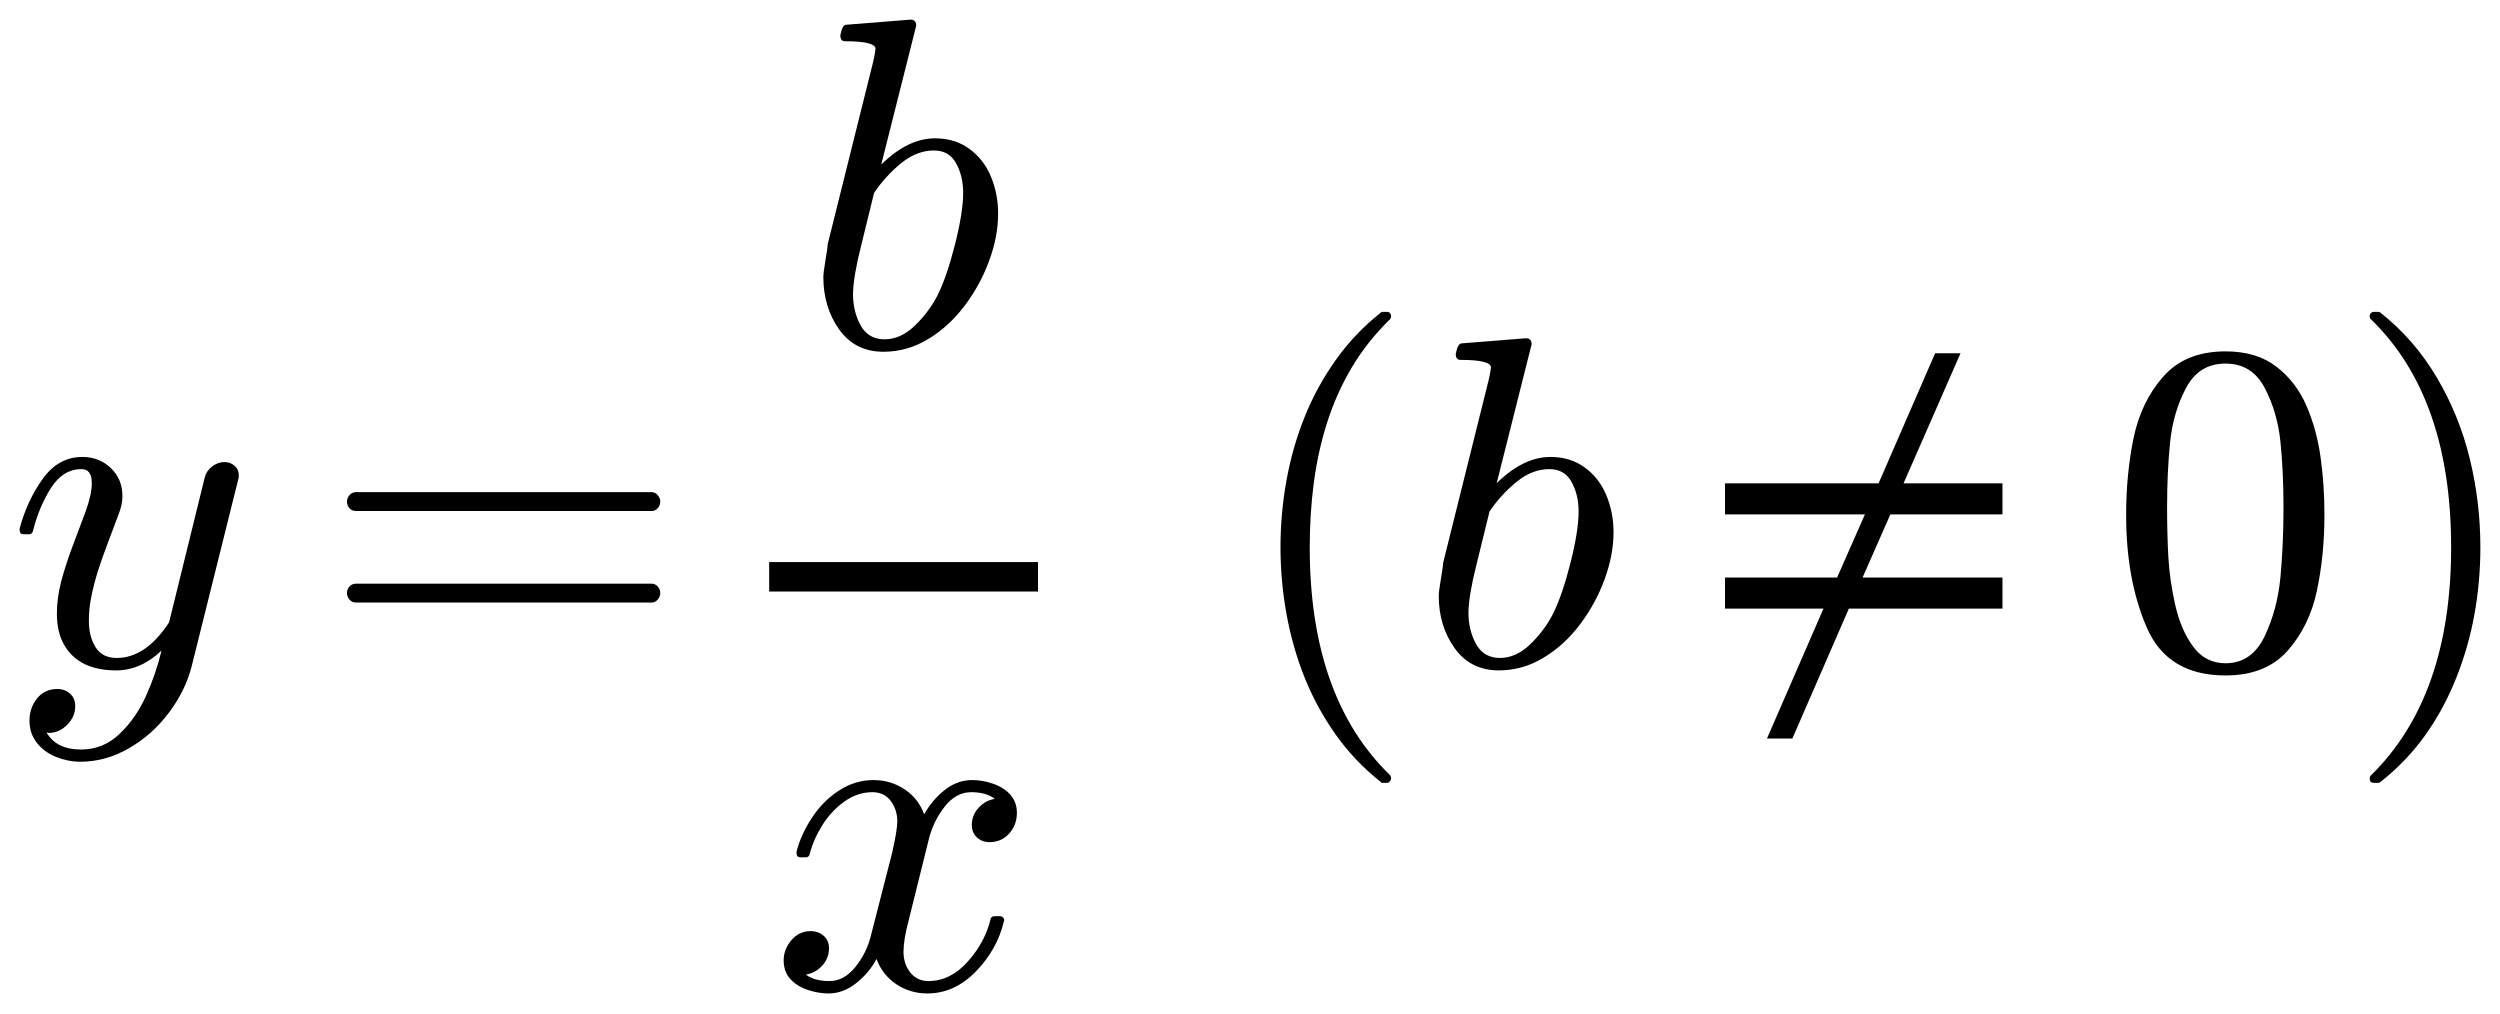
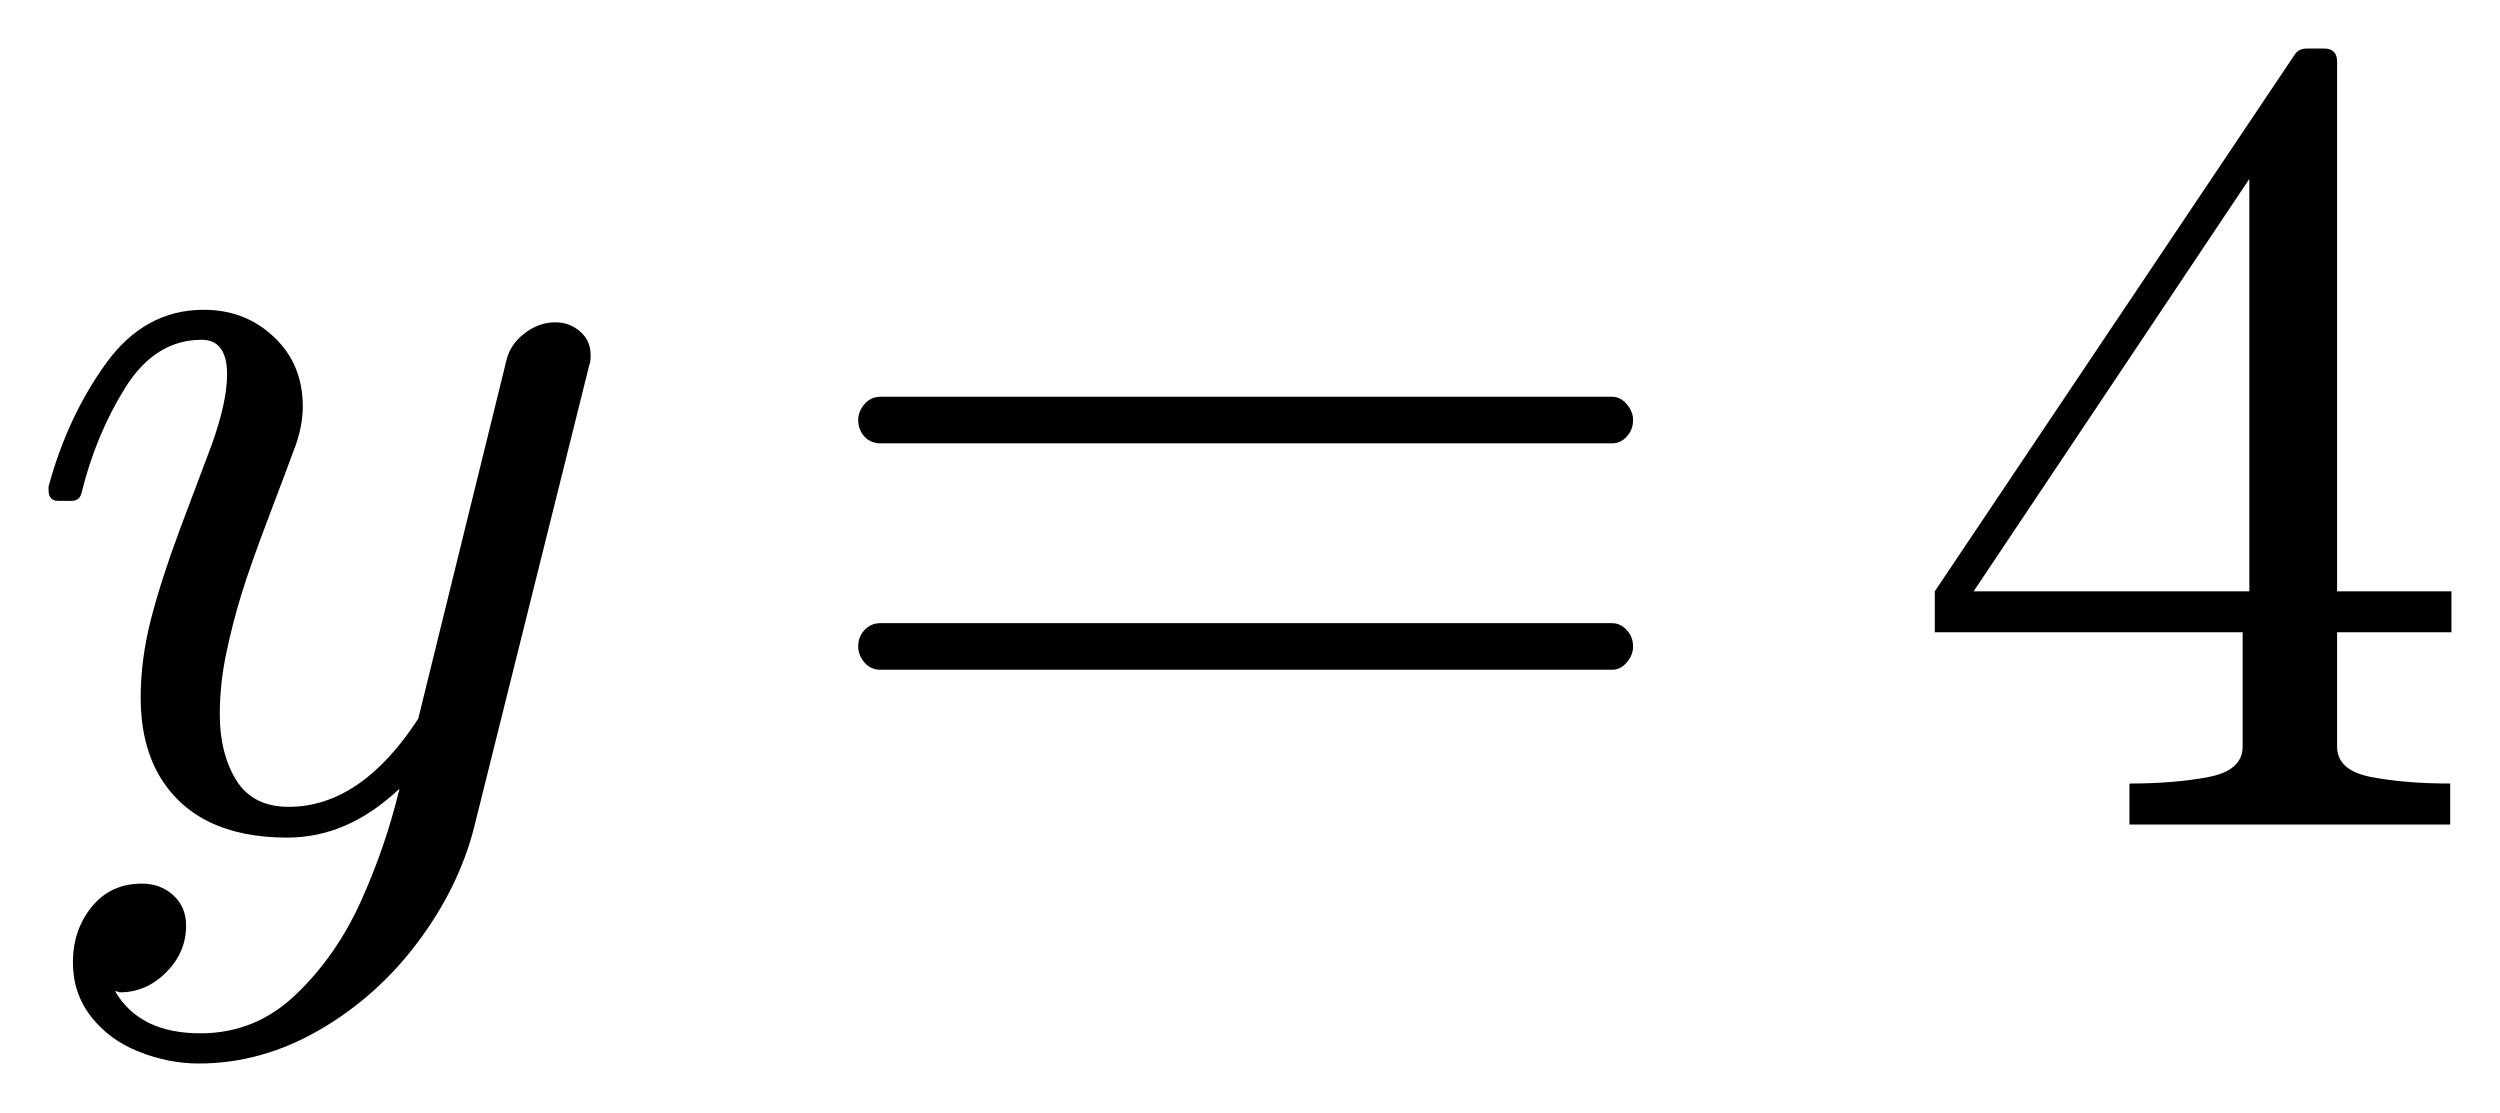
- <svg xmlns="http://www.w3.org/2000/svg" width="63.694pt" height="25.811pt" viewBox="0 0 63.694 25.811" version="1.1">
+ <svg xmlns="http://www.w3.org/2000/svg" width="25.752pt" height="11.455pt" viewBox="0 0 25.752 11.455" version="1.1">
  <defs>
    <style type="text/css">*{stroke-linejoin: round; stroke-linecap: butt}</style>
  </defs>
  <g id="figure_1">
    <g id="patch_1">
-       <path d="M 0 25.811  L 63.694 25.811  L 63.694 0  L 0 0  L 0 25.811  z " style="fill: none; opacity: 0" />
+       <path d="M 0 11.455  L 25.752 11.455  L 25.752 0  L 0 0  L 0 11.455  z " style="fill: none; opacity: 0" />
    </g>
    <g id="axes_1">
      <g id="patch_2">
-         <path d="M 1.186 18.662  Q 1.438 19.096 2.064 19.096  Q 2.632 19.096 3.048 18.696  Q 3.464 18.299 3.719 17.732  Q 3.974 17.168 4.115 16.576  Q 3.583 17.08 2.96 17.08  Q 2.486 17.08 2.152 16.917  Q 1.818 16.752 1.633 16.427  Q 1.449 16.101 1.449 15.638  Q 1.449 15.246 1.554 14.834  Q 1.661 14.419 1.85 13.913  Q 2.041 13.405 2.182 13.03  Q 2.339 12.591 2.339 12.31  Q 2.339 11.952 2.077 11.952  Q 1.601 11.952 1.293 12.441  Q 0.986 12.931 0.839 13.534  Q 0.817 13.611 0.74 13.611  L 0.599 13.611  Q 0.5 13.611 0.5 13.499  L 0.5 13.465  Q 0.693 12.749 1.091 12.196  Q 1.49 11.642 2.099 11.642  Q 2.527 11.642 2.823 11.924  Q 3.119 12.205 3.119 12.638  Q 3.119 12.861 3.02 13.107  Q 2.967 13.253 2.78 13.746  Q 2.592 14.237 2.491 14.56  Q 2.392 14.882 2.328 15.194  Q 2.264 15.503 2.264 15.814  Q 2.264 16.212 2.433 16.487  Q 2.604 16.763 2.973 16.763  Q 3.717 16.763 4.308 15.856  L 5.218 12.158  Q 5.257 11.999 5.403 11.886  Q 5.551 11.772 5.72 11.772  Q 5.866 11.772 5.975 11.866  Q 6.084 11.959 6.084 12.111  Q 6.084 12.181 6.072 12.205  L 4.882 16.981  Q 4.724 17.596 4.303 18.158  Q 3.881 18.721 3.286 19.064  Q 2.692 19.407 2.047 19.407  Q 1.736 19.407 1.43 19.285  Q 1.126 19.165 0.939 18.925  Q 0.751 18.685 0.751 18.362  Q 0.751 18.034 0.944 17.794  Q 1.139 17.554 1.46 17.554  Q 1.655 17.554 1.786 17.674  Q 1.917 17.794 1.917 17.987  Q 1.917 18.263 1.711 18.467  Q 1.507 18.674 1.233 18.674  Q 1.22 18.668 1.209 18.664  Q 1.198 18.662 1.186 18.662  z M 9.069 15.351  Q 8.97 15.351 8.904 15.276  Q 8.84 15.199 8.84 15.111  Q 8.84 15.012 8.904 14.942  Q 8.97 14.871 9.069 14.871  L 16.605 14.871  Q 16.693 14.871 16.757 14.942  Q 16.822 15.012 16.822 15.111  Q 16.822 15.199 16.757 15.276  Q 16.693 15.351 16.605 15.351  L 9.069 15.351  z M 9.069 13.019  Q 8.97 13.019 8.904 12.949  Q 8.84 12.878 8.84 12.779  Q 8.84 12.691 8.904 12.616  Q 8.97 12.539 9.069 12.539  L 16.605 12.539  Q 16.693 12.539 16.757 12.616  Q 16.822 12.691 16.822 12.779  Q 16.822 12.878 16.757 12.949  Q 16.693 13.019 16.605 13.019  L 9.069 13.019  z M 22.51 8.962  Q 21.785 8.962 21.38 8.394  Q 20.977 7.826 20.977 7.062  Q 20.977 6.952 21.031 6.628  Q 21.087 6.301 21.087 6.224  L 22.248 1.567  Q 22.295 1.363 22.306 1.244  Q 22.306 1.051 21.526 1.051  Q 21.41 1.051 21.41 0.894  Q 21.415 0.864 21.436 0.789  Q 21.457 0.712 21.489 0.671  Q 21.52 0.629 21.579 0.629  L 23.197 0.5  Q 23.343 0.5 23.343 0.654  L 22.452 4.192  Q 23.133 3.524 23.823 3.524  Q 24.333 3.524 24.699 3.794  Q 25.066 4.062 25.248 4.503  Q 25.43 4.942 25.43 5.441  Q 25.43 6.02 25.203 6.639  Q 24.978 7.256 24.579 7.786  Q 24.181 8.317 23.647 8.639  Q 23.114 8.962 22.51 8.962  z M 22.535 8.645  Q 22.945 8.645 23.302 8.302  Q 23.66 7.959 23.883 7.531  Q 24.123 7.051 24.331 6.228  Q 24.539 5.405 24.539 4.912  Q 24.539 4.484 24.359 4.16  Q 24.181 3.834 23.795 3.834  Q 23.36 3.834 22.964 4.154  Q 22.57 4.473 22.27 4.912  L 21.937 6.271  Q 21.744 7.029 21.732 7.484  Q 21.732 7.936 21.927 8.291  Q 22.124 8.645 22.535 8.645  z M 20.534 24.831  Q 20.746 24.995 21.132 24.995  Q 21.507 24.995 21.794 24.635  Q 22.081 24.275 22.186 23.847  L 22.732 21.719  Q 22.861 21.14 22.861 20.928  Q 22.861 20.63 22.694 20.406  Q 22.527 20.183 22.227 20.183  Q 21.847 20.183 21.513 20.421  Q 21.179 20.66 20.95 21.025  Q 20.722 21.391 20.628 21.766  Q 20.605 21.843 20.534 21.843  L 20.388 21.843  Q 20.294 21.843 20.294 21.73  L 20.294 21.696  Q 20.41 21.25 20.692 20.826  Q 20.973 20.401 21.38 20.138  Q 21.789 19.874 22.252 19.874  Q 22.69 19.874 23.045 20.108  Q 23.399 20.343 23.545 20.746  Q 23.752 20.378 24.07 20.127  Q 24.389 19.874 24.77 19.874  Q 25.029 19.874 25.297 19.966  Q 25.567 20.056 25.737 20.243  Q 25.908 20.431 25.908 20.712  Q 25.908 21.016 25.711 21.237  Q 25.514 21.456 25.21 21.456  Q 25.017 21.456 24.888 21.333  Q 24.759 21.209 24.759 21.021  Q 24.759 20.77 24.931 20.581  Q 25.105 20.39 25.345 20.354  Q 25.128 20.183 24.747 20.183  Q 24.361 20.183 24.076 20.541  Q 23.793 20.9 23.675 21.338  L 23.148 23.459  Q 23.019 23.941 23.019 24.25  Q 23.019 24.556 23.191 24.775  Q 23.364 24.995 23.652 24.995  Q 24.215 24.995 24.655 24.5  Q 25.098 24.005 25.239 23.412  Q 25.263 23.343 25.332 23.343  L 25.48 23.343  Q 25.527 23.343 25.555 23.375  Q 25.585 23.406 25.585 23.448  Q 25.585 23.459 25.574 23.483  Q 25.404 24.198 24.858 24.755  Q 24.314 25.311 23.628 25.311  Q 23.189 25.311 22.835 25.075  Q 22.48 24.837 22.332 24.432  Q 22.145 24.785 21.813 25.049  Q 21.483 25.311 21.108 25.311  Q 20.851 25.311 20.577 25.22  Q 20.305 25.13 20.135 24.942  Q 19.966 24.755 19.966 24.468  Q 19.966 24.186 20.161 23.956  Q 20.358 23.723 20.652 23.723  Q 20.851 23.723 20.986 23.843  Q 21.121 23.963 21.121 24.156  Q 21.121 24.41 20.952 24.597  Q 20.785 24.785 20.534 24.831  z M 35.178 19.922  Q 34.51 19.394 34.027 18.711  Q 33.545 18.029 33.235 17.254  Q 32.928 16.482 32.776 15.638  Q 32.624 14.794 32.624 13.945  Q 32.624 13.084 32.776 12.241  Q 32.928 11.397 33.241 10.617  Q 33.556 9.837 34.042 9.158  Q 34.529 8.477 35.178 7.967  Q 35.178 7.945 35.238 7.945  L 35.349 7.945  Q 35.384 7.945 35.412 7.977  Q 35.442 8.009 35.442 8.05  Q 35.442 8.102 35.42 8.127  Q 34.833 8.701 34.443 9.357  Q 34.053 10.013 33.815 10.756  Q 33.579 11.496 33.474 12.291  Q 33.369 13.084 33.369 13.945  Q 33.369 17.759 35.407 19.741  Q 35.442 19.774 35.442 19.84  Q 35.442 19.868 35.41 19.906  Q 35.379 19.945 35.349 19.945  L 35.238 19.945  Q 35.178 19.945 35.178 19.922  z M 38.19 17.08  Q 37.464 17.08 37.059 16.512  Q 36.656 15.944 36.656 15.181  Q 36.656 15.07 36.711 14.746  Q 36.767 14.419 36.767 14.342  L 37.927 9.685  Q 37.974 9.481 37.986 9.362  Q 37.986 9.169 37.206 9.169  Q 37.089 9.169 37.089 9.012  Q 37.095 8.982 37.116 8.907  Q 37.136 8.83 37.168 8.789  Q 37.2 8.747 37.258 8.747  L 38.876 8.618  Q 39.022 8.618 39.022 8.772  L 38.132 12.31  Q 38.812 11.642 39.502 11.642  Q 40.012 11.642 40.378 11.912  Q 40.746 12.181 40.927 12.621  Q 41.109 13.06 41.109 13.559  Q 41.109 14.138 40.882 14.757  Q 40.657 15.374 40.258 15.904  Q 39.861 16.435 39.326 16.757  Q 38.794 17.08 38.19 17.08  z M 38.214 16.763  Q 38.625 16.763 38.981 16.42  Q 39.339 16.077 39.562 15.649  Q 39.802 15.169 40.011 14.346  Q 40.219 13.523 40.219 13.03  Q 40.219 12.602 40.039 12.278  Q 39.861 11.952 39.474 11.952  Q 39.039 11.952 38.644 12.272  Q 38.25 12.591 37.95 13.03  L 37.616 14.389  Q 37.423 15.147 37.412 15.602  Q 37.412 16.054 37.607 16.409  Q 37.804 16.763 38.214 16.763  z M 51.018 15.505  L 47.105 15.505  L 45.665 18.816  L 45.018 18.816  L 46.458 15.505  L 43.949 15.505  L 43.949 14.714  L 46.805 14.714  L 47.514 13.105  L 43.949 13.105  L 43.949 12.314  L 47.862 12.314  L 49.302 9.001  L 49.949 9.001  L 48.498 12.314  L 51.018 12.314  L 51.018 13.105  L 48.162 13.105  L 47.454 14.714  L 51.018 14.714  L 51.018 15.505  z M 56.701 17.209  Q 55.231 17.209 54.7 16  Q 54.169 14.789 54.169 13.118  Q 54.169 12.076 54.359 11.157  Q 54.55 10.236 55.114 9.595  Q 55.681 8.952 56.701 8.952  Q 57.492 8.952 57.994 9.34  Q 58.499 9.726 58.763 10.339  Q 59.027 10.951 59.123 11.652  Q 59.221 12.351 59.221 13.118  Q 59.221 14.149 59.029 15.049  Q 58.84 15.949 58.283 16.579  Q 57.726 17.209 56.701 17.209  z M 56.701 16.898  Q 57.368 16.898 57.696 16.214  Q 58.024 15.527 58.101 14.695  Q 58.178 13.862 58.178 12.925  Q 58.178 12.023 58.101 11.262  Q 58.024 10.499 57.698 9.882  Q 57.374 9.263 56.701 9.263  Q 56.022 9.263 55.694 9.886  Q 55.366 10.506 55.289 11.266  Q 55.212 12.023 55.212 12.925  Q 55.212 13.592 55.244 14.185  Q 55.277 14.777 55.418 15.407  Q 55.559 16.037 55.872 16.469  Q 56.185 16.898 56.701 16.898  z M 60.481 19.945  Q 60.374 19.945 60.374 19.84  Q 60.374 19.787 60.398 19.763  Q 62.449 17.759 62.449 13.945  Q 62.449 10.131 60.421 8.149  Q 60.374 8.121 60.374 8.05  Q 60.374 8.009 60.406 7.977  Q 60.439 7.945 60.481 7.945  L 60.591 7.945  Q 60.627 7.945 60.649 7.967  Q 61.512 8.648 62.086 9.621  Q 62.659 10.592 62.926 11.695  Q 63.194 12.796 63.194 13.945  Q 63.194 14.794 63.049 15.617  Q 62.905 16.441 62.592 17.239  Q 62.279 18.04 61.799 18.717  Q 61.319 19.394 60.649 19.922  Q 60.627 19.945 60.591 19.945  L 60.481 19.945  z M 19.597 15.07  L 19.597 14.32  L 26.446 14.32  L 26.446 15.07  L 19.597 15.07  z " clip-path="url(#p99ac98a37b)" />
+         <path d="M 1.186 10.211  Q 1.438 10.644 2.064 10.644  Q 2.632 10.644 3.048 10.244  Q 3.464 9.847 3.719 9.281  Q 3.974 8.716 4.115 8.124  Q 3.583 8.628 2.96 8.628  Q 2.486 8.628 2.152 8.465  Q 1.818 8.3 1.633 7.976  Q 1.449 7.649 1.449 7.186  Q 1.449 6.794 1.554 6.382  Q 1.661 5.968 1.85 5.461  Q 2.041 4.953 2.182 4.578  Q 2.339 4.139 2.339 3.858  Q 2.339 3.5 2.077 3.5  Q 1.601 3.5 1.293 3.989  Q 0.986 4.479 0.839 5.082  Q 0.817 5.159 0.74 5.159  L 0.599 5.159  Q 0.5 5.159 0.5 5.047  L 0.5 5.013  Q 0.693 4.297 1.091 3.744  Q 1.49 3.191 2.099 3.191  Q 2.527 3.191 2.823 3.472  Q 3.119 3.753 3.119 4.186  Q 3.119 4.409 3.02 4.655  Q 2.967 4.801 2.78 5.294  Q 2.592 5.786 2.491 6.108  Q 2.392 6.431 2.328 6.742  Q 2.264 7.051 2.264 7.362  Q 2.264 7.76 2.433 8.036  Q 2.604 8.311 2.973 8.311  Q 3.717 8.311 4.308 7.404  L 5.218 3.706  Q 5.257 3.547 5.403 3.434  Q 5.551 3.32 5.72 3.32  Q 5.866 3.32 5.975 3.414  Q 6.084 3.507 6.084 3.659  Q 6.084 3.729 6.072 3.753  L 4.882 8.529  Q 4.724 9.144 4.303 9.706  Q 3.881 10.269 3.286 10.612  Q 2.692 10.955 2.047 10.955  Q 1.736 10.955 1.43 10.833  Q 1.126 10.713 0.939 10.473  Q 0.751 10.233 0.751 9.911  Q 0.751 9.582 0.944 9.342  Q 1.139 9.102 1.46 9.102  Q 1.655 9.102 1.786 9.223  Q 1.917 9.342 1.917 9.536  Q 1.917 9.811 1.711 10.016  Q 1.507 10.222 1.233 10.222  Q 1.22 10.216 1.209 10.213  Q 1.198 10.211 1.186 10.211  z M 9.069 6.899  Q 8.97 6.899 8.904 6.824  Q 8.84 6.747 8.84 6.659  Q 8.84 6.56 8.904 6.491  Q 8.97 6.419 9.069 6.419  L 16.605 6.419  Q 16.693 6.419 16.757 6.491  Q 16.822 6.56 16.822 6.659  Q 16.822 6.747 16.757 6.824  Q 16.693 6.899 16.605 6.899  L 9.069 6.899  z M 9.069 4.567  Q 8.97 4.567 8.904 4.497  Q 8.84 4.426 8.84 4.327  Q 8.84 4.239 8.904 4.164  Q 8.97 4.087 9.069 4.087  L 16.605 4.087  Q 16.693 4.087 16.757 4.164  Q 16.822 4.239 16.822 4.327  Q 16.822 4.426 16.757 4.497  Q 16.693 4.567 16.605 4.567  L 9.069 4.567  z M 19.93 6.513  L 19.93 6.091  L 23.639 0.56  Q 23.68 0.5 23.763 0.5  L 23.939 0.5  Q 24.074 0.5 24.074 0.635  L 24.074 6.091  L 25.252 6.091  L 25.252 6.513  L 24.074 6.513  L 24.074 7.691  Q 24.074 7.936 24.425 8.004  Q 24.777 8.071 25.239 8.071  L 25.239 8.493  L 21.935 8.493  L 21.935 8.071  Q 22.398 8.071 22.749 8.004  Q 23.101 7.936 23.101 7.691  L 23.101 6.513  L 19.93 6.513  z M 20.33 6.091  L 23.17 6.091  L 23.17 1.843  L 20.33 6.091  z " clip-path="url(#pab4d99074d)" />
      </g>
    </g>
  </g>
  <defs>
-     <clipPath id="p99ac98a37b">
-       <rect x="0" y="0" width="63.694" height="25.811" />
+     <clipPath id="pab4d99074d">
+       <rect x="0" y="0" width="25.752" height="11.455" />
    </clipPath>
  </defs>
</svg>
